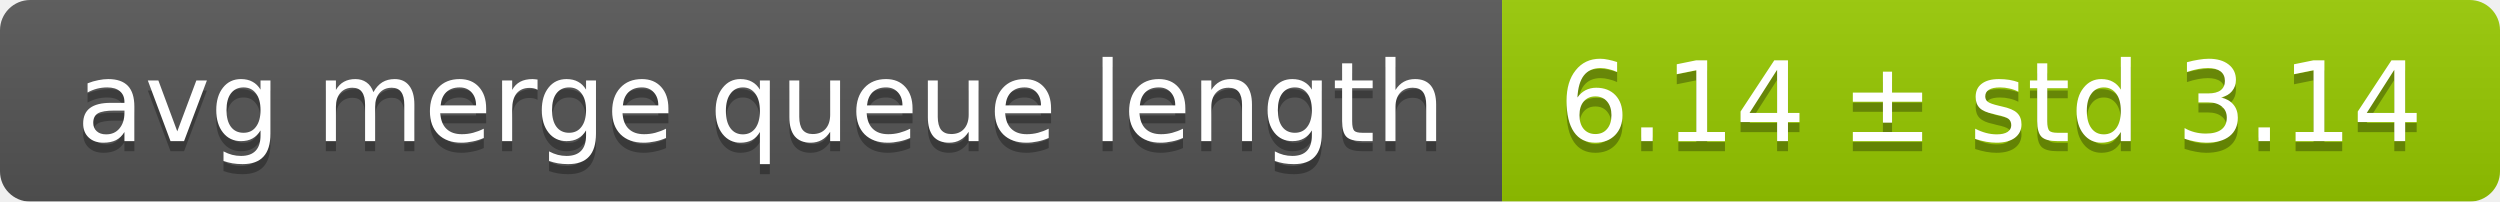
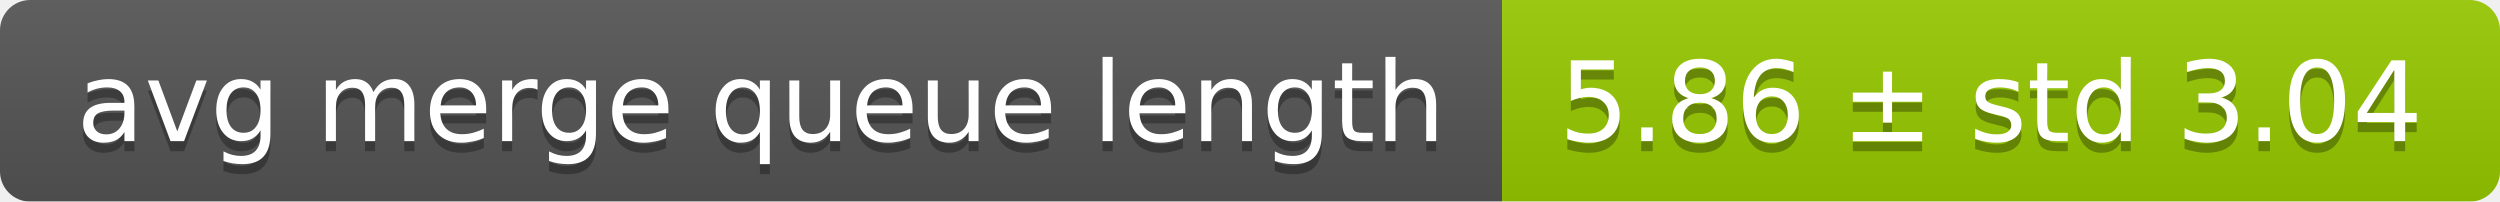
<svg xmlns="http://www.w3.org/2000/svg" width="248" height="20">
  <linearGradient id="smooth" x2="0" y2="100%">
    <stop offset="0" stop-color="#bbb" stop-opacity=".1" />
    <stop offset="1" stop-opacity=".1" />
  </linearGradient>
  <mask id="round">
    <rect width="248" height="20" rx="3" fill="#fff" />
  </mask>
  <g mask="url(#round)">
    <rect width="149" height="20" fill="#555" />
    <rect x="149" width="99" height="20" fill="#97ca00" />
    <rect width="248" height="20" fill="url(#smooth)" />
  </g>
  <g fill="#fff" text-anchor="middle" font-family="DejaVu Sans,Verdana,Geneva,sans-serif" font-size="11">
    <text x="75.5" y="15" fill="#010101" fill-opacity=".3">avg merge queue length</text>
    <text x="75.5" y="14">avg merge queue length</text>
-     <text x="197.5" y="15" fill="#010101" fill-opacity=".3">6.14 ± std 3.14</text>
-     <text x="197.5" y="14">6.14 ± std 3.14</text>
+     <text x="197.5" y="15" fill="#010101" fill-opacity=".3">5.86 ± std 3.04</text>
+     <text x="197.5" y="14">5.86 ± std 3.04</text>
  </g>
</svg>
